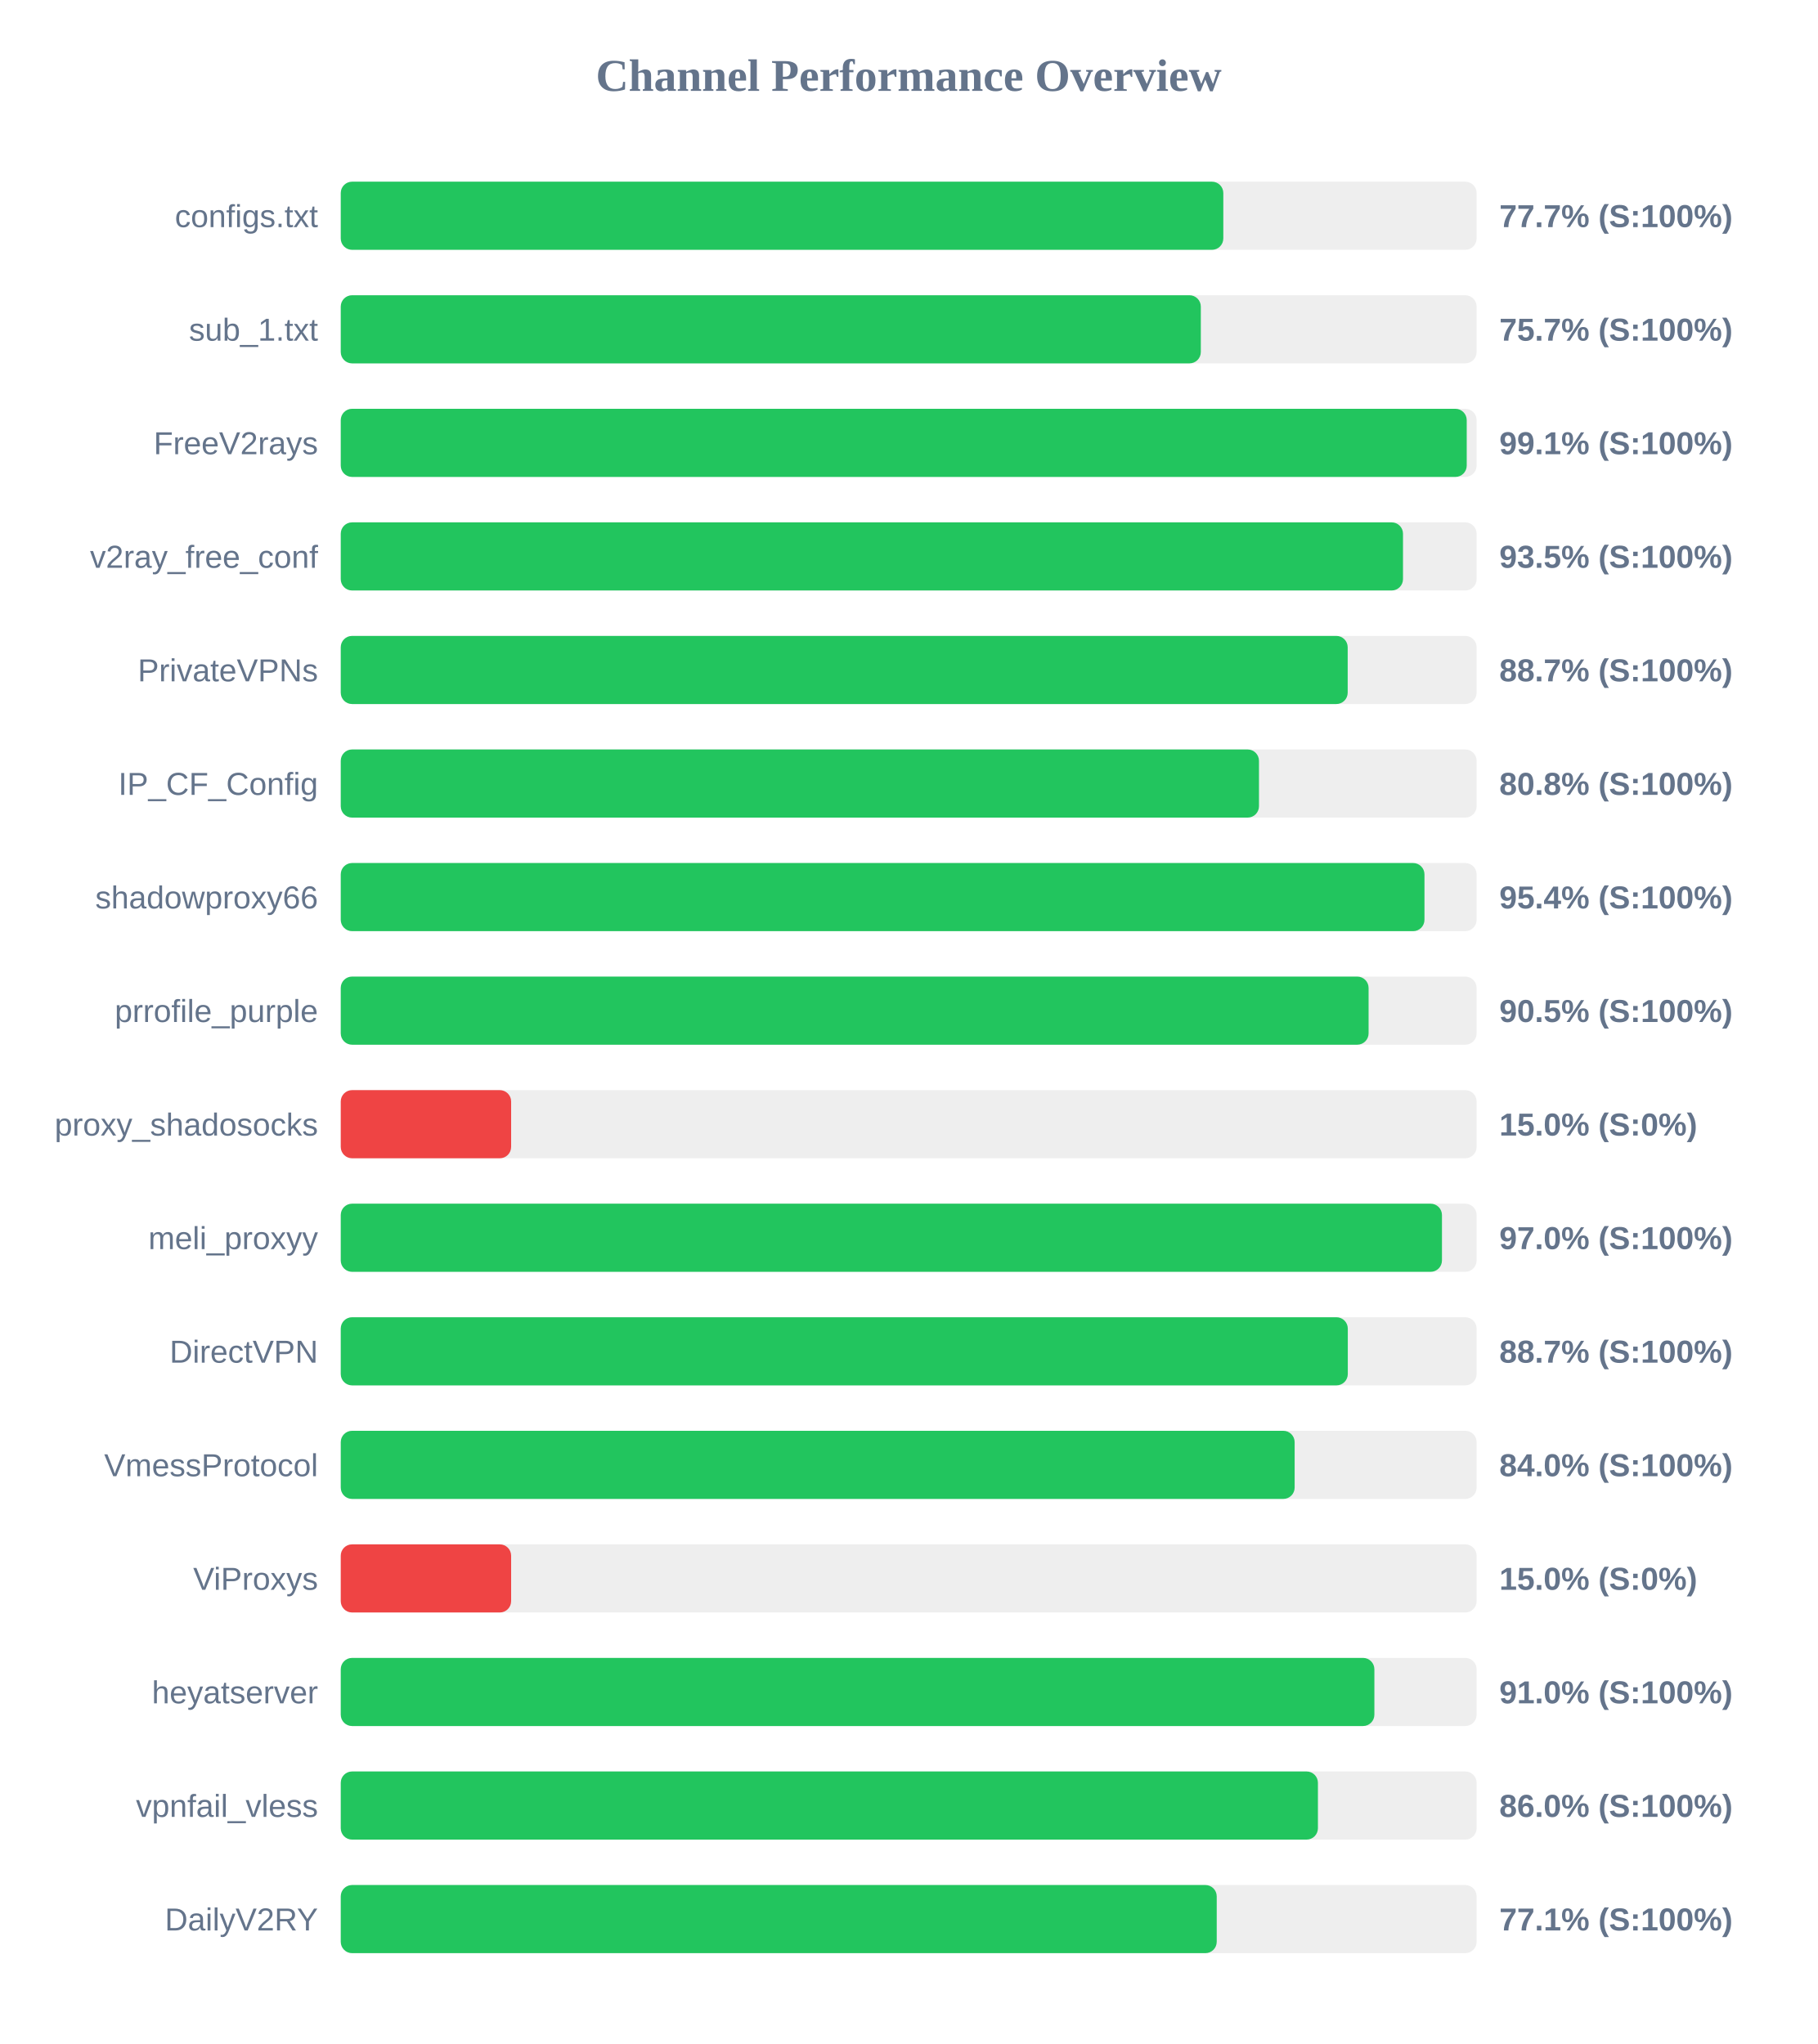
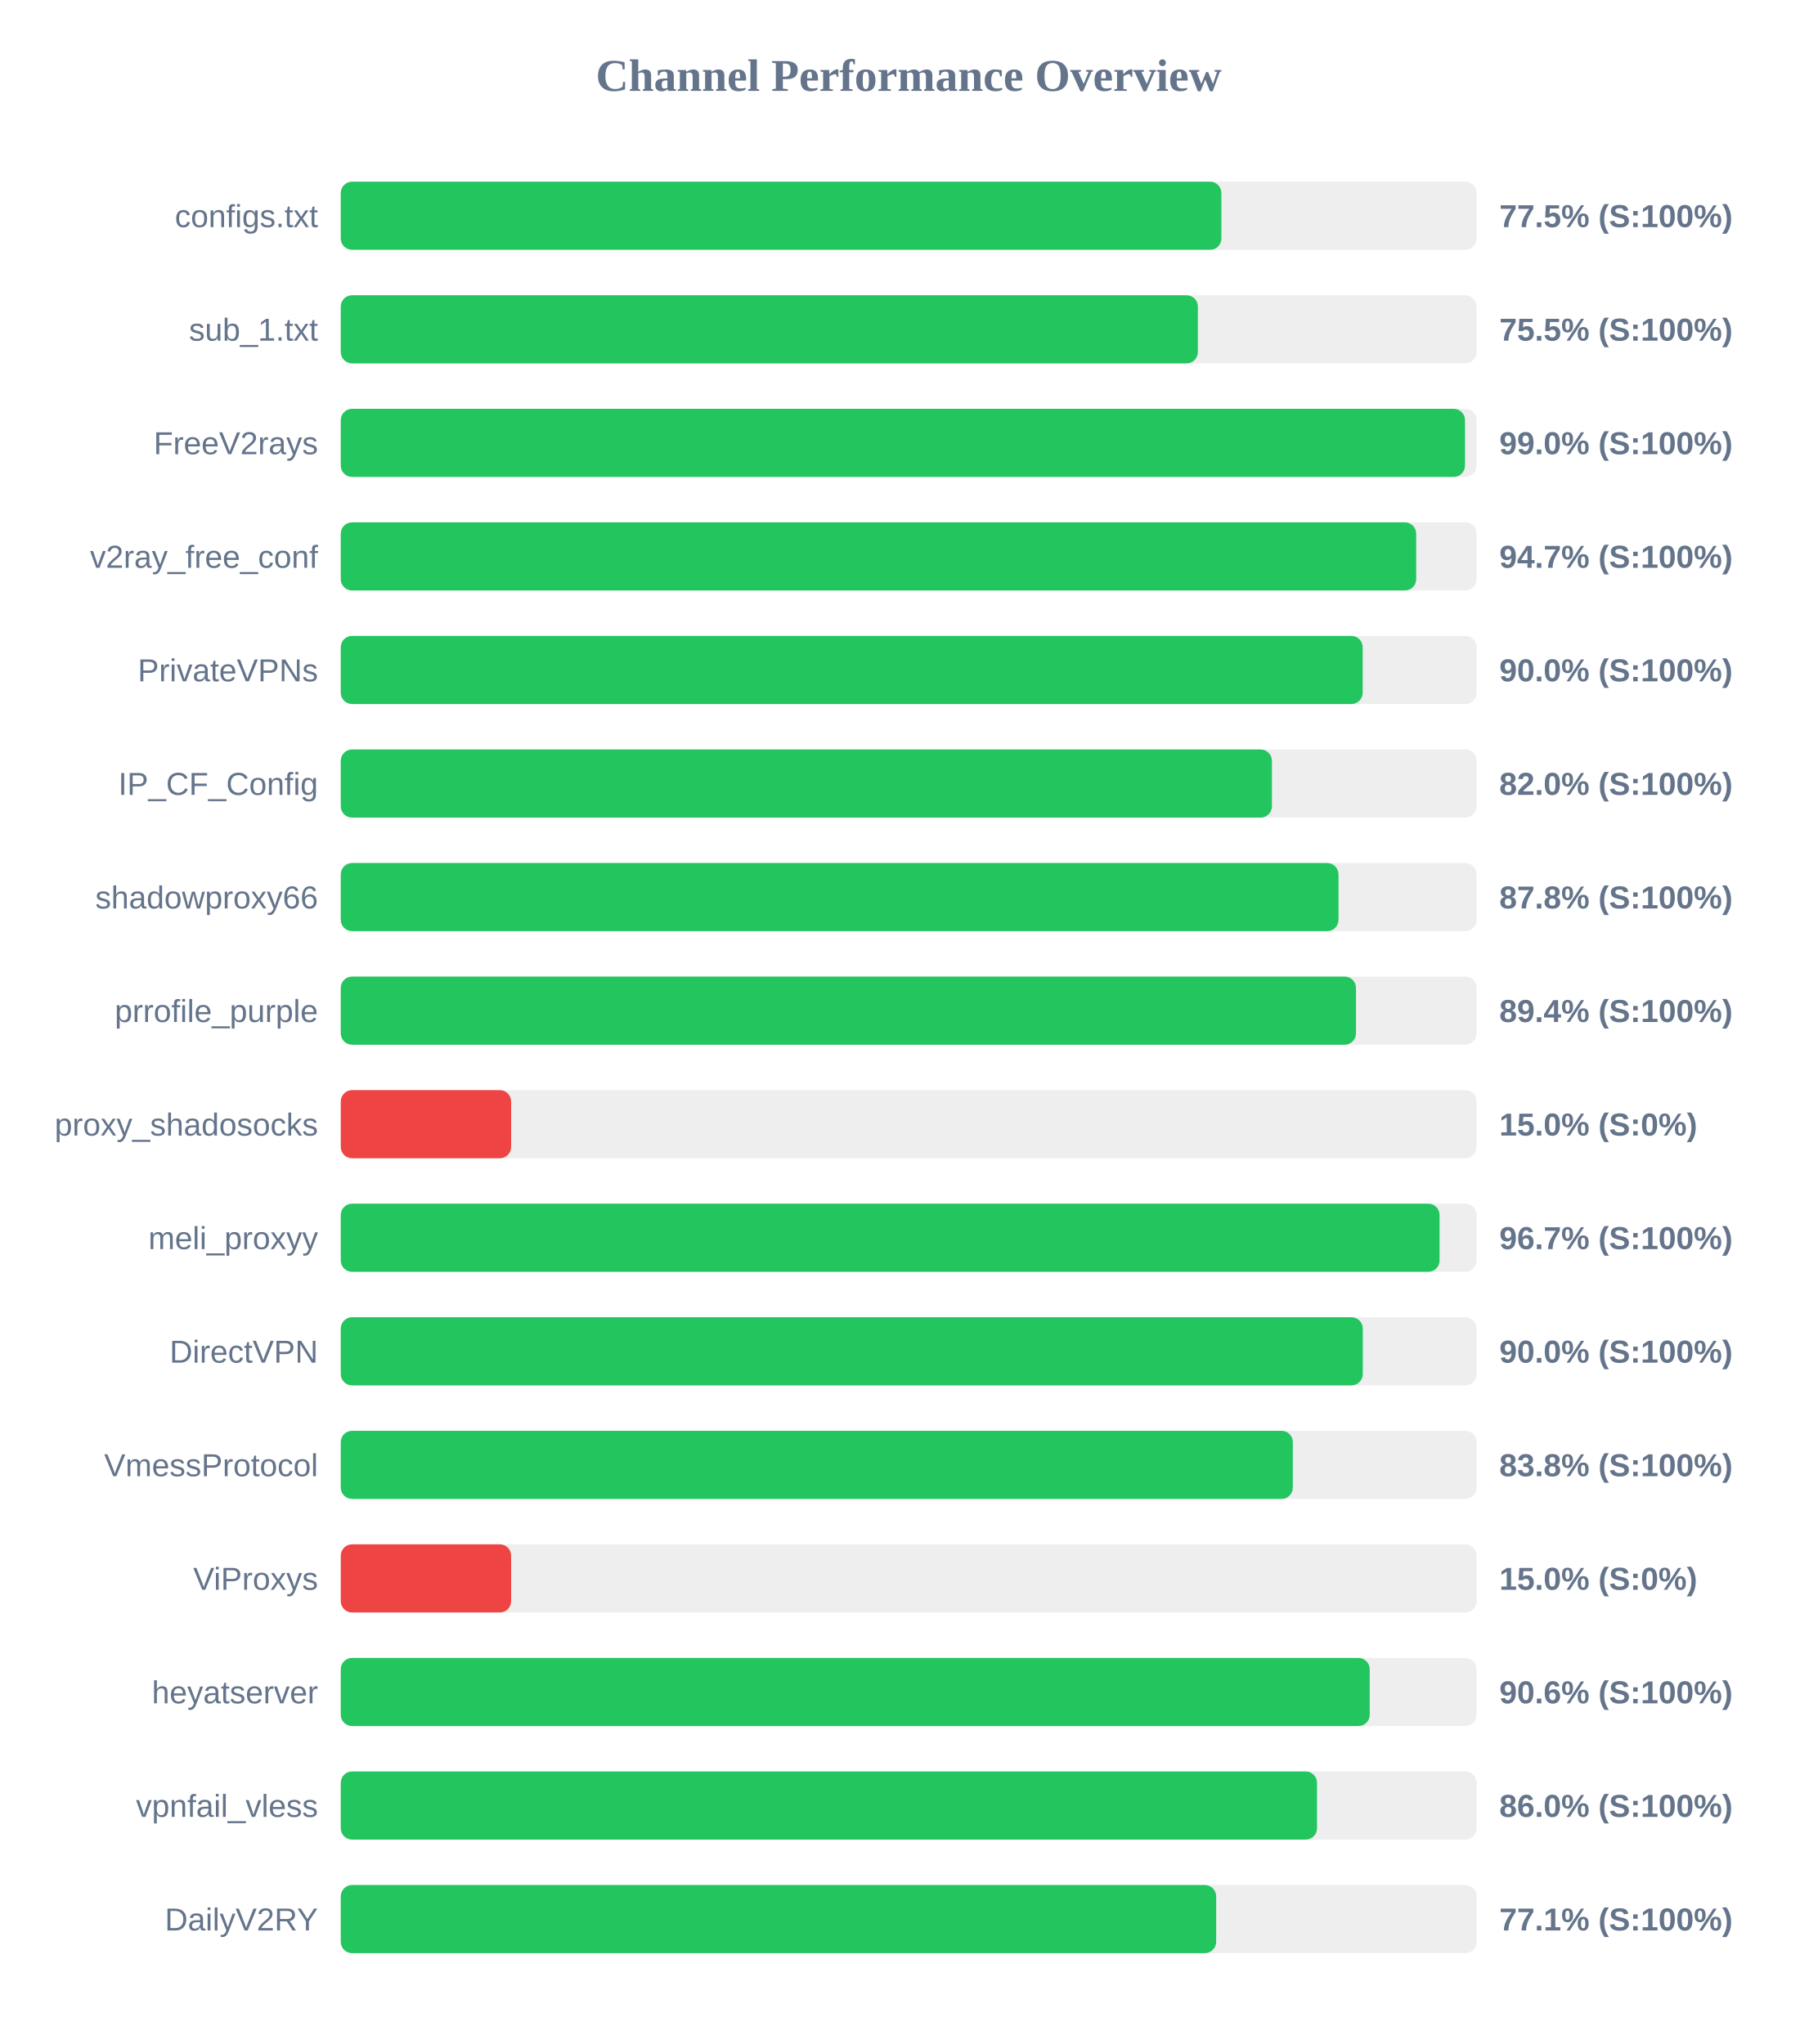
<svg xmlns="http://www.w3.org/2000/svg" width="800" height="900" version="1.1">
  <style>
        .row { font: 14px Arial; fill: #64748b; }
        .score { font: bold 14px Arial; fill: #64748b; }
    </style>
  <text x="400" y="40" text-anchor="middle" font-size="20px" font-weight="bold" fill="#64748b">Channel Performance Overview</text>
  <rect x="150" y="80" width="500" height="30" fill="#eee" rx="5" />
-   <rect x="150" y="80" width="388.5" height="30" fill="#22c55e" rx="5" />
+   <rect x="150" y="80" width="387.65" height="30" fill="#22c55e" rx="5" />
  <text x="140" y="100" text-anchor="end" class="row">configs.txt</text>
-   <text x="660" y="100" text-anchor="start" class="score">77.7% (S:100%)</text>
+   <text x="660" y="100" text-anchor="start" class="score">77.5% (S:100%)</text>
  <rect x="150" y="130" width="500" height="30" fill="#eee" rx="5" />
-   <rect x="150" y="130" width="378.6" height="30" fill="#22c55e" rx="5" />
+   <rect x="150" y="130" width="377.3" height="30" fill="#22c55e" rx="5" />
  <text x="140" y="150" text-anchor="end" class="row">sub_1.txt</text>
-   <text x="660" y="150" text-anchor="start" class="score">75.7% (S:100%)</text>
+   <text x="660" y="150" text-anchor="start" class="score">75.5% (S:100%)</text>
  <rect x="150" y="180" width="500" height="30" fill="#eee" rx="5" />
-   <rect x="150" y="180" width="495.65" height="30" fill="#22c55e" rx="5" />
+   <rect x="150" y="180" width="494.9" height="30" fill="#22c55e" rx="5" />
  <text x="140" y="200" text-anchor="end" class="row">FreeV2rays</text>
-   <text x="660" y="200" text-anchor="start" class="score">99.1% (S:100%)</text>
+   <text x="660" y="200" text-anchor="start" class="score">99.0% (S:100%)</text>
  <rect x="150" y="230" width="500" height="30" fill="#eee" rx="5" />
-   <rect x="150" y="230" width="467.6" height="30" fill="#22c55e" rx="5" />
+   <rect x="150" y="230" width="473.4" height="30" fill="#22c55e" rx="5" />
  <text x="140" y="250" text-anchor="end" class="row">v2ray_free_conf</text>
-   <text x="660" y="250" text-anchor="start" class="score">93.5% (S:100%)</text>
+   <text x="660" y="250" text-anchor="start" class="score">94.7% (S:100%)</text>
  <rect x="150" y="280" width="500" height="30" fill="#eee" rx="5" />
-   <rect x="150" y="280" width="443.25" height="30" fill="#22c55e" rx="5" />
+   <rect x="150" y="280" width="449.85" height="30" fill="#22c55e" rx="5" />
  <text x="140" y="300" text-anchor="end" class="row">PrivateVPNs</text>
-   <text x="660" y="300" text-anchor="start" class="score">88.7% (S:100%)</text>
+   <text x="660" y="300" text-anchor="start" class="score">90.0% (S:100%)</text>
  <rect x="150" y="330" width="500" height="30" fill="#eee" rx="5" />
-   <rect x="150" y="330" width="404.2" height="30" fill="#22c55e" rx="5" />
+   <rect x="150" y="330" width="409.9" height="30" fill="#22c55e" rx="5" />
  <text x="140" y="350" text-anchor="end" class="row">IP_CF_Config</text>
-   <text x="660" y="350" text-anchor="start" class="score">80.8% (S:100%)</text>
+   <text x="660" y="350" text-anchor="start" class="score">82.0% (S:100%)</text>
  <rect x="150" y="380" width="500" height="30" fill="#eee" rx="5" />
-   <rect x="150" y="380" width="477.05" height="30" fill="#22c55e" rx="5" />
+   <rect x="150" y="380" width="439.2" height="30" fill="#22c55e" rx="5" />
  <text x="140" y="400" text-anchor="end" class="row">shadowproxy66</text>
-   <text x="660" y="400" text-anchor="start" class="score">95.4% (S:100%)</text>
+   <text x="660" y="400" text-anchor="start" class="score">87.8% (S:100%)</text>
  <rect x="150" y="430" width="500" height="30" fill="#eee" rx="5" />
-   <rect x="150" y="430" width="452.45" height="30" fill="#22c55e" rx="5" />
+   <rect x="150" y="430" width="446.9" height="30" fill="#22c55e" rx="5" />
  <text x="140" y="450" text-anchor="end" class="row">prrofile_purple</text>
-   <text x="660" y="450" text-anchor="start" class="score">90.5% (S:100%)</text>
+   <text x="660" y="450" text-anchor="start" class="score">89.4% (S:100%)</text>
  <rect x="150" y="480" width="500" height="30" fill="#eee" rx="5" />
  <rect x="150" y="480" width="75.0" height="30" fill="#ef4444" rx="5" />
  <text x="140" y="500" text-anchor="end" class="row">proxy_shadosocks</text>
  <text x="660" y="500" text-anchor="start" class="score">15.0% (S:0%)</text>
  <rect x="150" y="530" width="500" height="30" fill="#eee" rx="5" />
-   <rect x="150" y="530" width="484.75" height="30" fill="#22c55e" rx="5" />
+   <rect x="150" y="530" width="483.7" height="30" fill="#22c55e" rx="5" />
  <text x="140" y="550" text-anchor="end" class="row">meli_proxyy</text>
-   <text x="660" y="550" text-anchor="start" class="score">97.0% (S:100%)</text>
+   <text x="660" y="550" text-anchor="start" class="score">96.7% (S:100%)</text>
  <rect x="150" y="580" width="500" height="30" fill="#eee" rx="5" />
-   <rect x="150" y="580" width="443.3" height="30" fill="#22c55e" rx="5" />
+   <rect x="150" y="580" width="449.9" height="30" fill="#22c55e" rx="5" />
  <text x="140" y="600" text-anchor="end" class="row">DirectVPN</text>
-   <text x="660" y="600" text-anchor="start" class="score">88.7% (S:100%)</text>
+   <text x="660" y="600" text-anchor="start" class="score">90.0% (S:100%)</text>
  <rect x="150" y="630" width="500" height="30" fill="#eee" rx="5" />
-   <rect x="150" y="630" width="419.9" height="30" fill="#22c55e" rx="5" />
+   <rect x="150" y="630" width="419.1" height="30" fill="#22c55e" rx="5" />
  <text x="140" y="650" text-anchor="end" class="row">VmessProtocol</text>
-   <text x="660" y="650" text-anchor="start" class="score">84.0% (S:100%)</text>
+   <text x="660" y="650" text-anchor="start" class="score">83.8% (S:100%)</text>
  <rect x="150" y="680" width="500" height="30" fill="#eee" rx="5" />
  <rect x="150" y="680" width="75.0" height="30" fill="#ef4444" rx="5" />
  <text x="140" y="700" text-anchor="end" class="row">ViProxys</text>
  <text x="660" y="700" text-anchor="start" class="score">15.0% (S:0%)</text>
  <rect x="150" y="730" width="500" height="30" fill="#eee" rx="5" />
-   <rect x="150" y="730" width="455.0" height="30" fill="#22c55e" rx="5" />
+   <rect x="150" y="730" width="452.95" height="30" fill="#22c55e" rx="5" />
  <text x="140" y="750" text-anchor="end" class="row">heyatserver</text>
-   <text x="660" y="750" text-anchor="start" class="score">91.0% (S:100%)</text>
+   <text x="660" y="750" text-anchor="start" class="score">90.6% (S:100%)</text>
  <rect x="150" y="780" width="500" height="30" fill="#eee" rx="5" />
-   <rect x="150" y="780" width="430.15" height="30" fill="#22c55e" rx="5" />
+   <rect x="150" y="780" width="429.75" height="30" fill="#22c55e" rx="5" />
  <text x="140" y="800" text-anchor="end" class="row">vpnfail_vless</text>
  <text x="660" y="800" text-anchor="start" class="score">86.0% (S:100%)</text>
  <rect x="150" y="830" width="500" height="30" fill="#eee" rx="5" />
-   <rect x="150" y="830" width="385.6" height="30" fill="#22c55e" rx="5" />
+   <rect x="150" y="830" width="385.35" height="30" fill="#22c55e" rx="5" />
  <text x="140" y="850" text-anchor="end" class="row">DailyV2RY</text>
  <text x="660" y="850" text-anchor="start" class="score">77.1% (S:100%)</text>
</svg>
